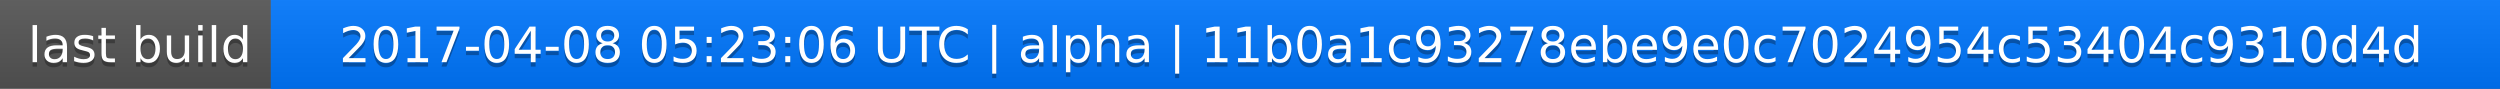
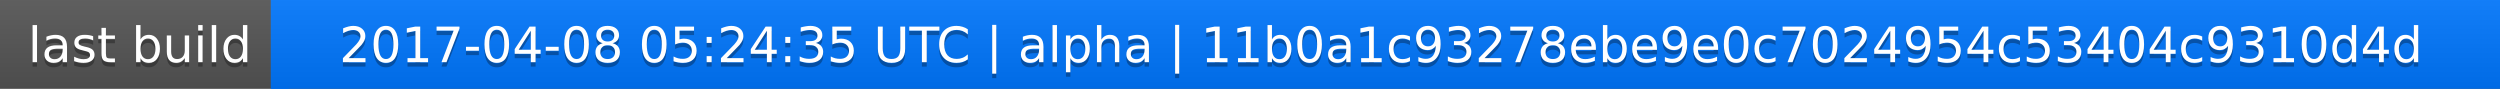
<svg xmlns="http://www.w3.org/2000/svg" width="563" height="20">
  <linearGradient id="a" x2="0" y2="100%">
    <stop offset="0" stop-color="#bbb" stop-opacity=".1" />
    <stop offset="1" stop-opacity=".1" />
  </linearGradient>
  <rect rx="0" width="563" height="20" fill="#555" />
  <rect rx="0" x="61" width="502" height="20" fill="#07f" />
  <path fill="#07f" d="M61 0h4v20h-4z" />
  <rect rx="0" width="563" height="20" fill="url(#a)" />
  <g fill="#fff" text-anchor="middle" font-family="DejaVu Sans,Verdana,Geneva,sans-serif" font-size="11">
    <text x="31.5" y="15" fill="#010101" fill-opacity=".3">last build</text>
    <text x="31.5" y="14">last build</text>
-     <text x="311" y="15" fill="#010101" fill-opacity=".3">2017-04-08 05:23:06 UTC | alpha | 11b0a1c93278ebe9e0c7024954c53404c9310d4d</text>
-     <text x="311" y="14">2017-04-08 05:23:06 UTC | alpha | 11b0a1c93278ebe9e0c7024954c53404c9310d4d</text>
+     <text x="311" y="15" fill="#010101" fill-opacity=".3">2017-04-08 05:24:35 UTC | alpha | 11b0a1c93278ebe9e0c7024954c53404c9310d4d</text>
+     <text x="311" y="14">2017-04-08 05:24:35 UTC | alpha | 11b0a1c93278ebe9e0c7024954c53404c9310d4d</text>
  </g>
</svg>
